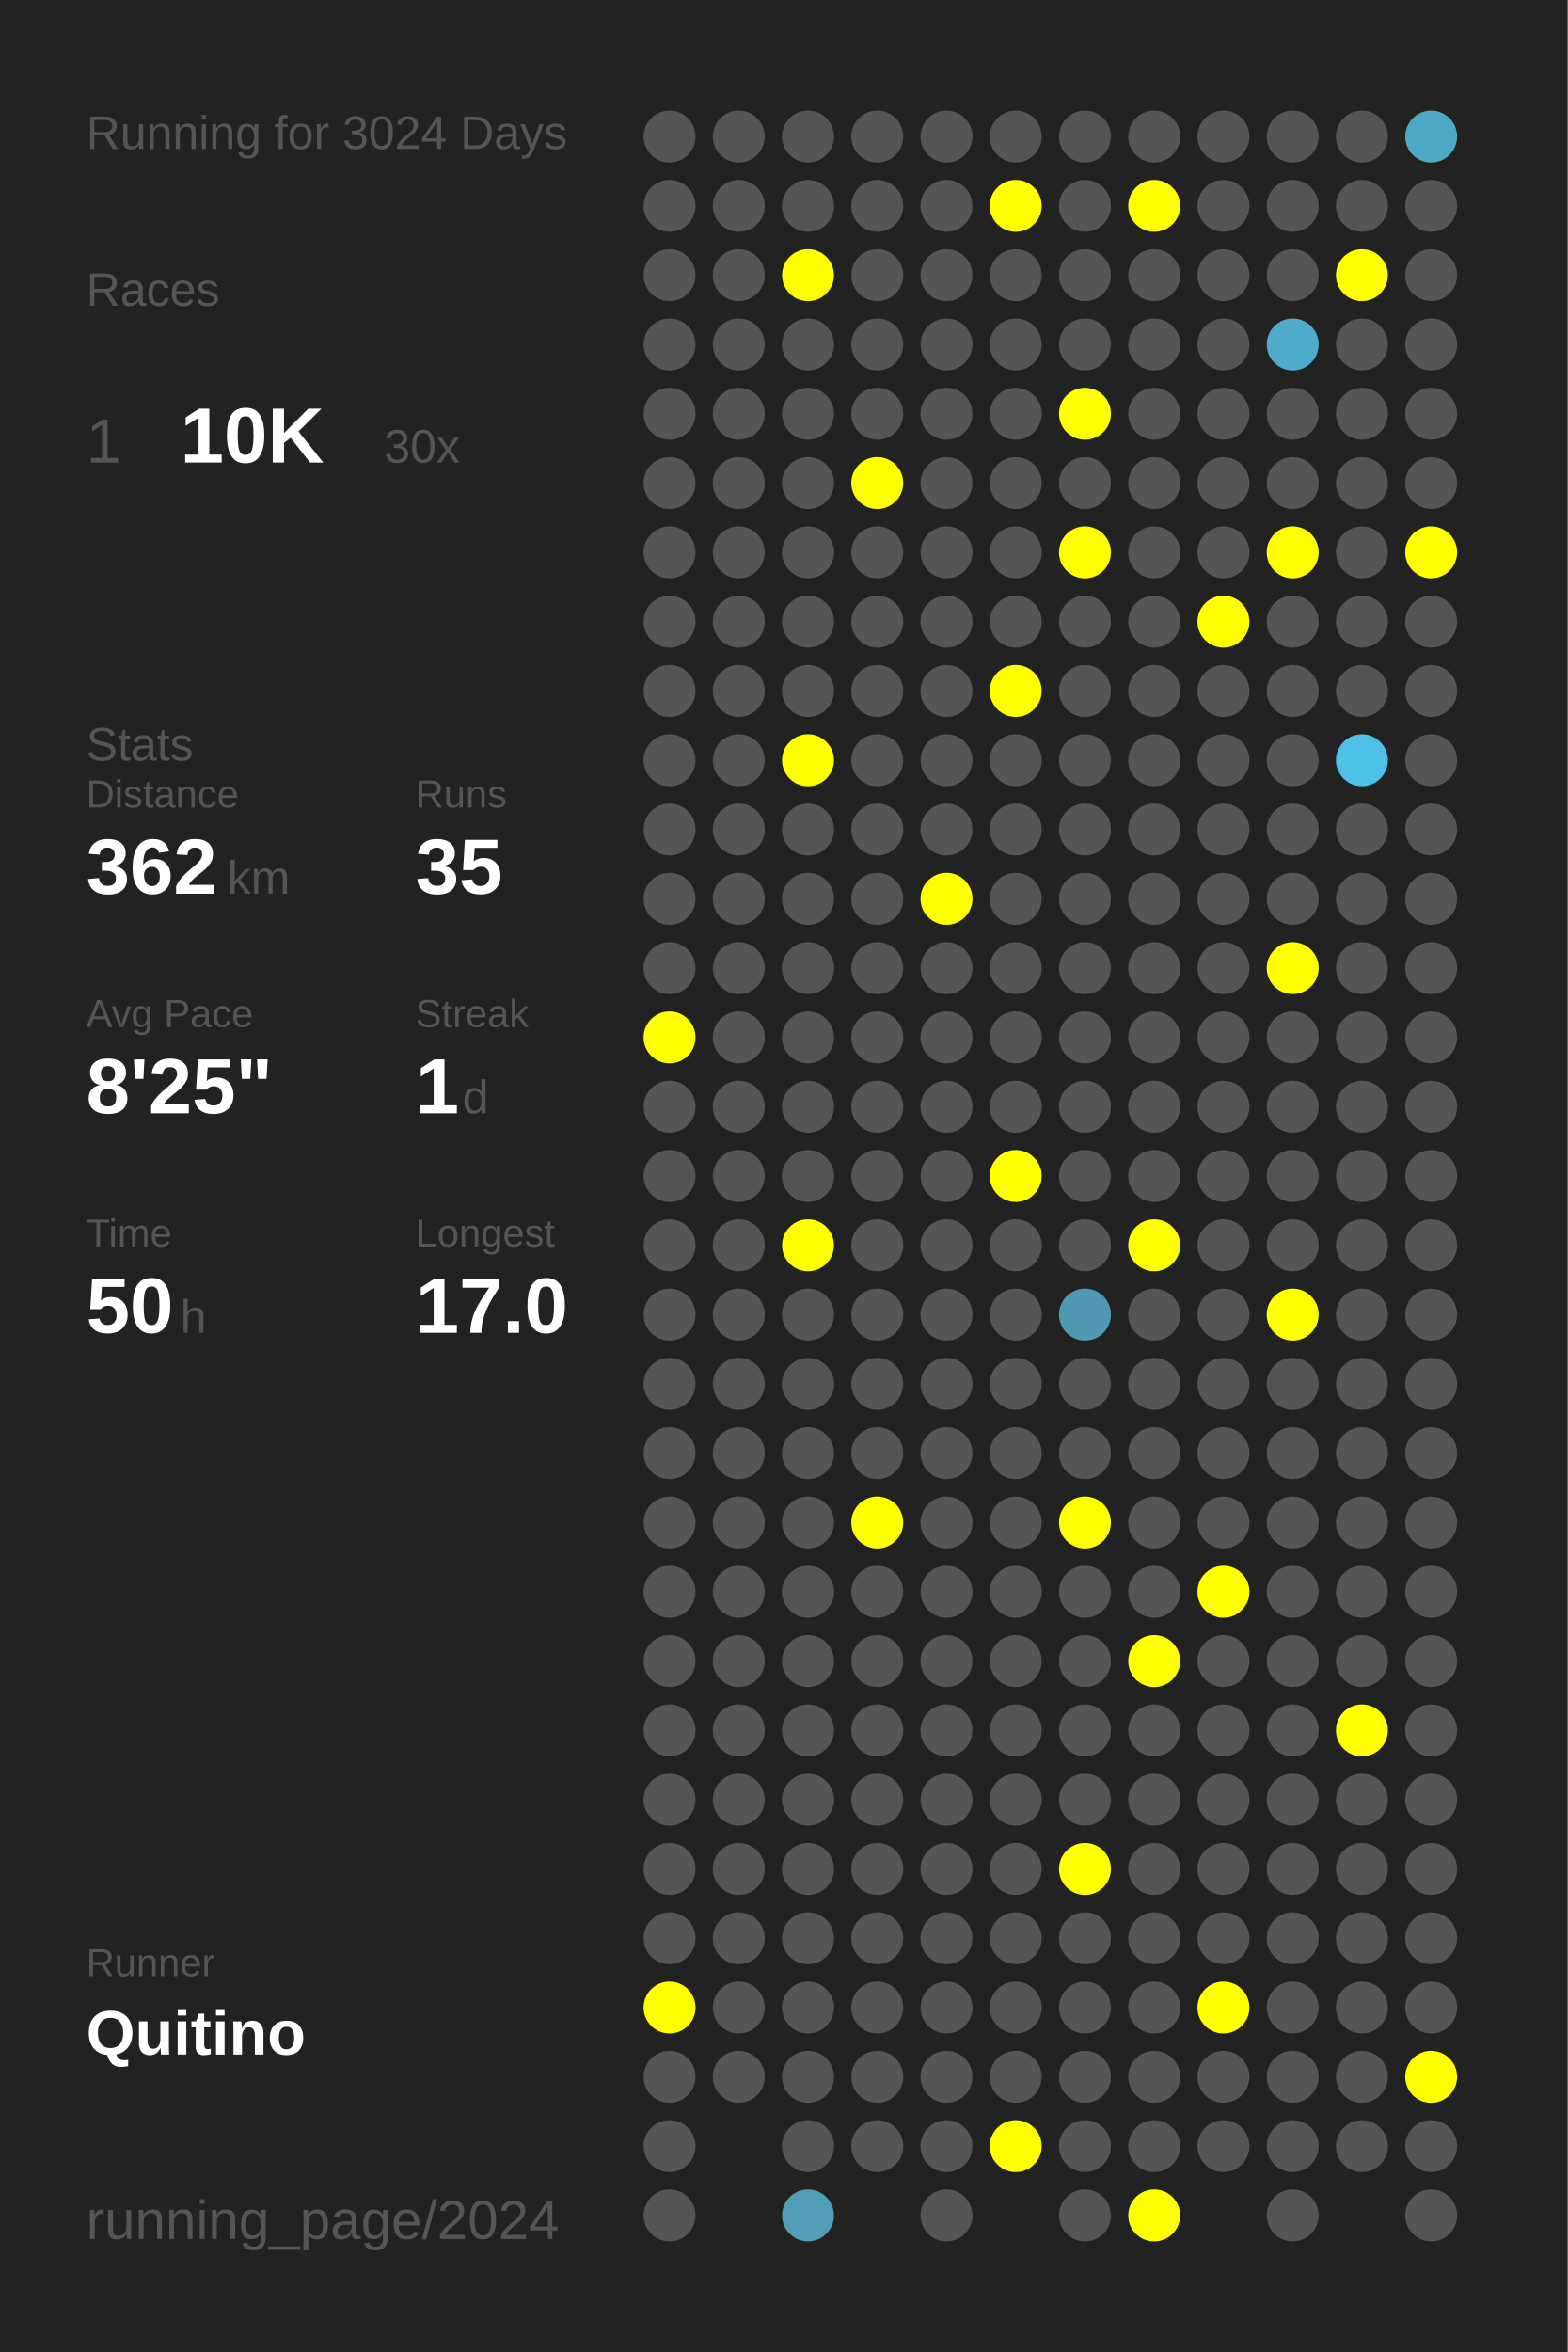
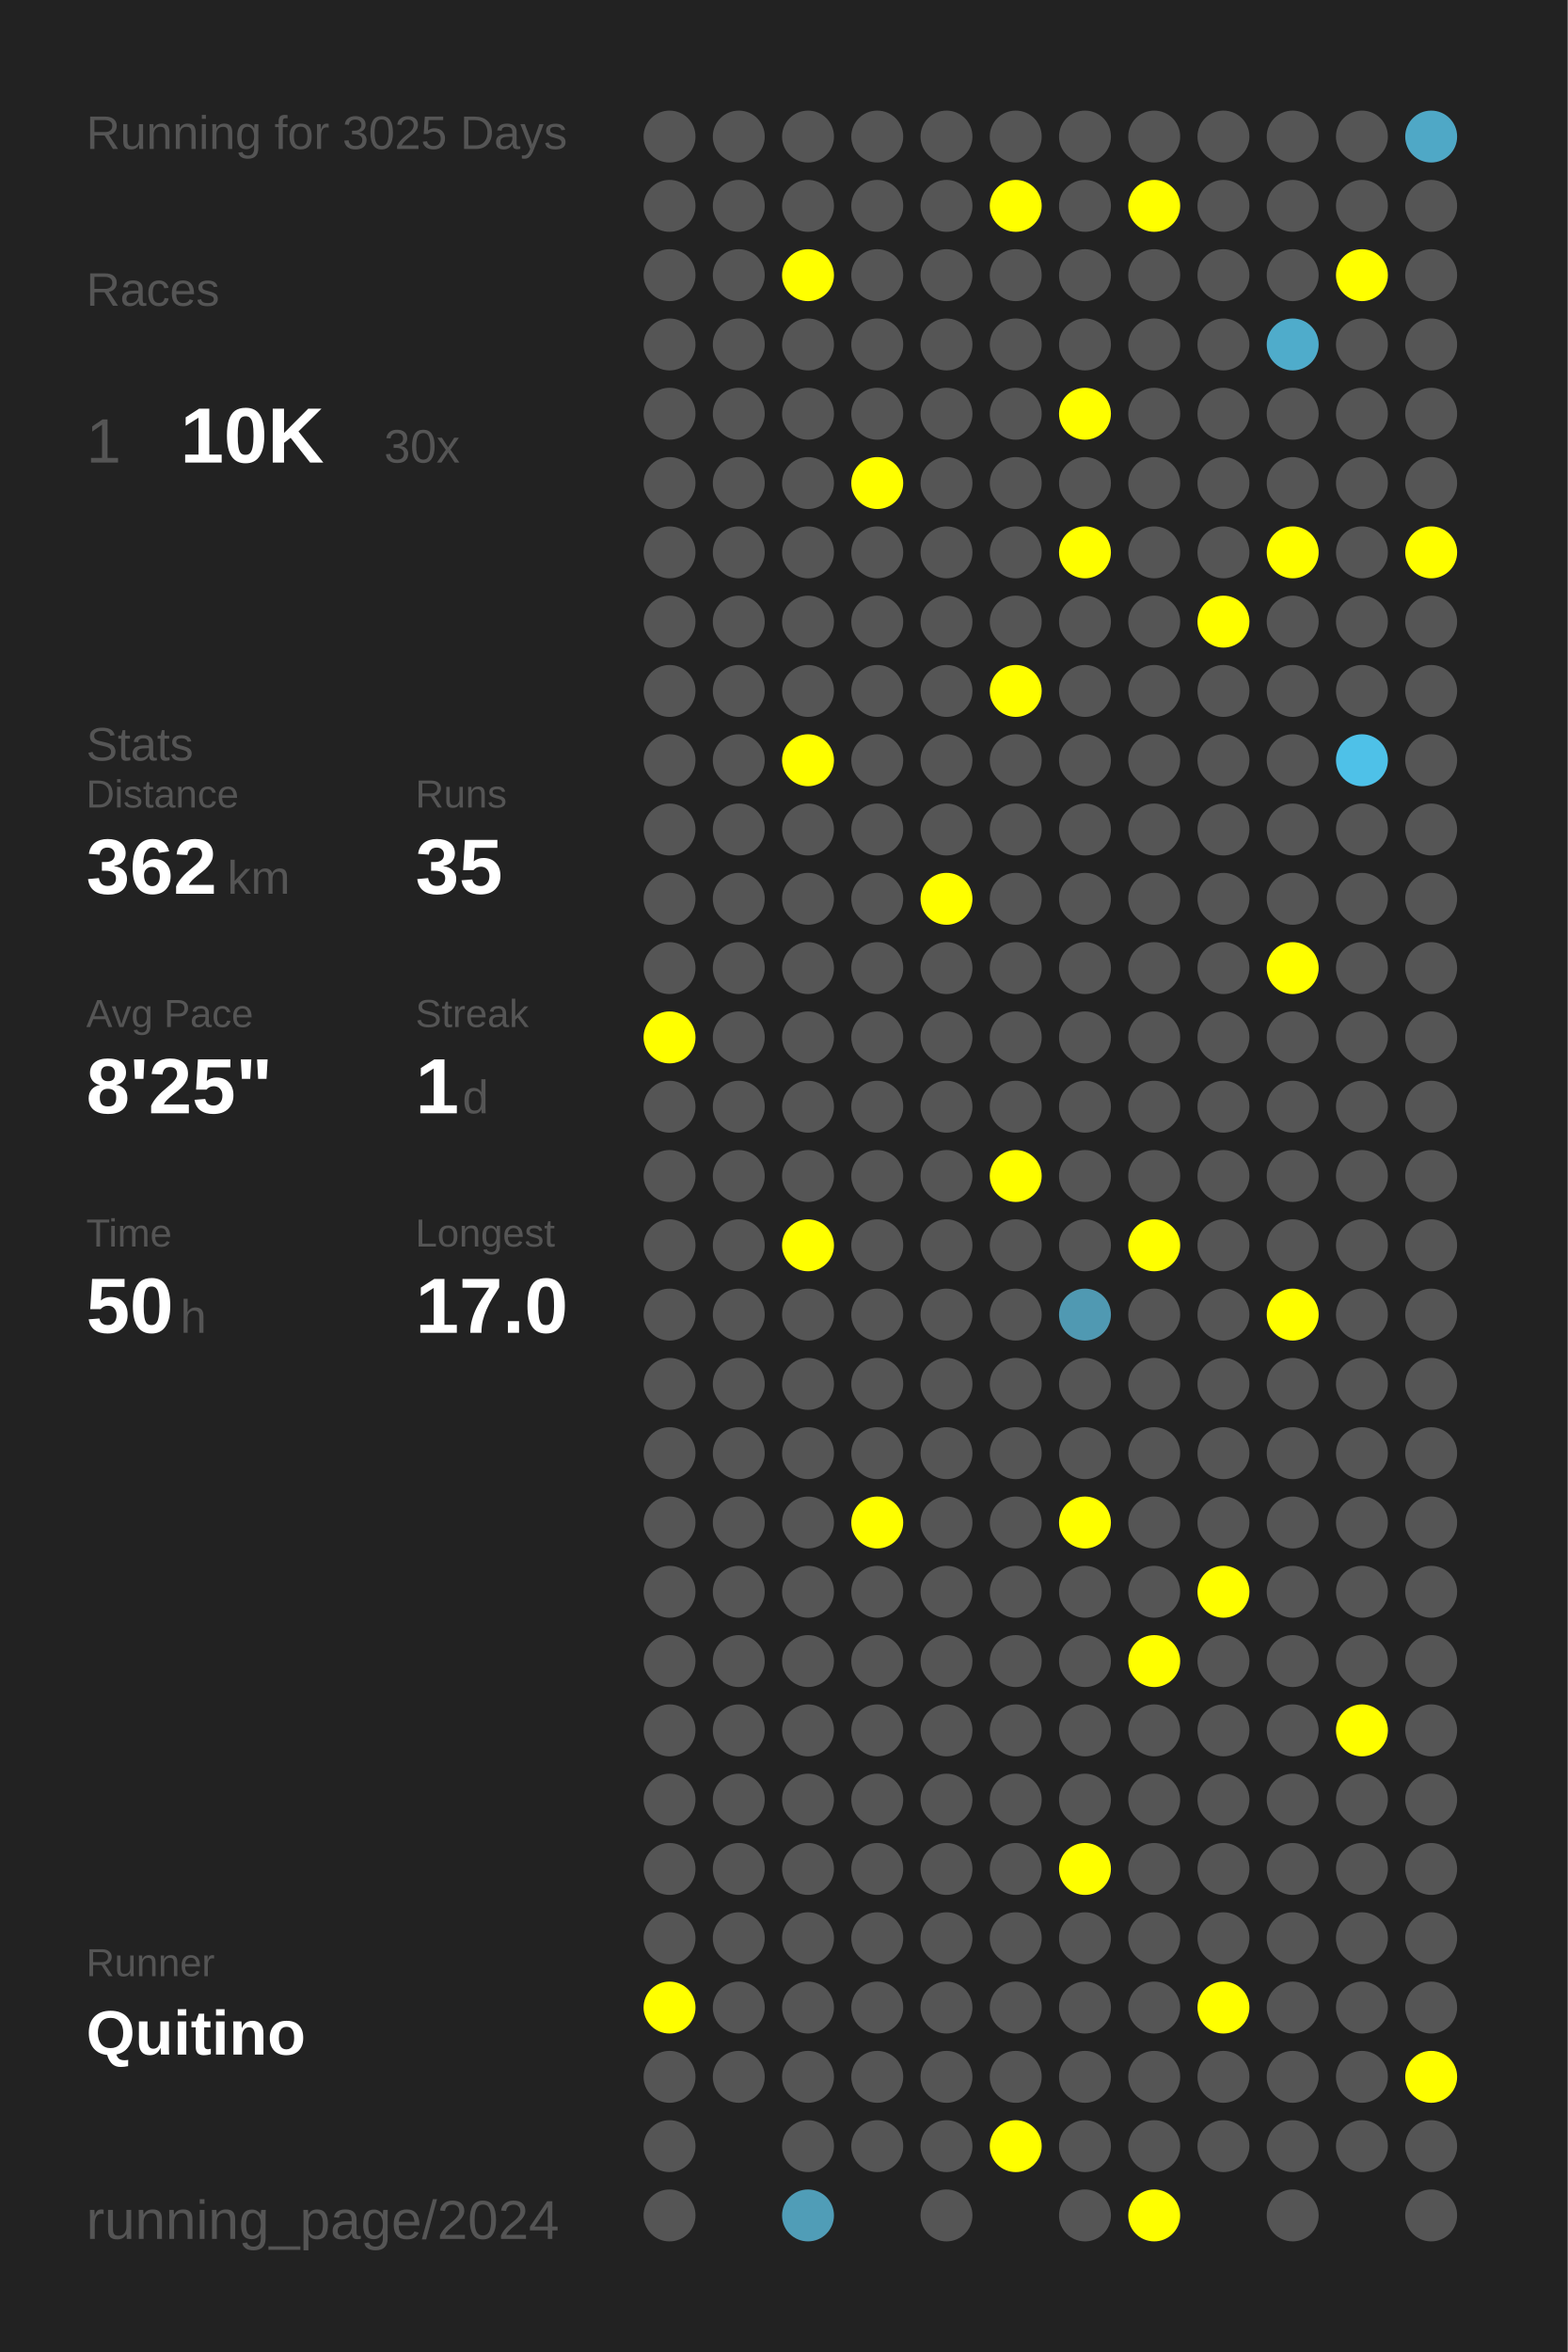
<svg xmlns="http://www.w3.org/2000/svg" baseProfile="full" height="300mm" version="1.1" viewBox="0,0,200,300" width="200mm">
  <defs />
  <rect fill="#222222" height="300" width="200" x="0" y="0" />
-   <text fill="#555555" style="font-size:6px; font-family:Arial;" x="11" y="19">Running for 3024 Days</text>
+   <text fill="#555555" style="font-size:6px; font-family:Arial;" x="11" y="19">Running for 3025 Days</text>
  <text fill="#555555" style="font-size:6px; font-family:Arial;" x="11" y="39">Races</text>
  <text fill="#555555" style="font-size:8px; font-family:Arial;" x="11" y="59">1</text>
  <text fill="#FFFFFF" style="font-size:10px; font-family:Arial; font-weight:bold;" x="23" y="59">10K</text>
  <text fill="#555555" style="font-size:6px; font-family:Arial;" x="49" y="59">30x</text>
  <text fill="#555555" style="font-size:6px; font-family:Arial;" x="11" y="97">Stats</text>
  <text fill="#555555" style="font-size:5px; font-family:Arial;" x="11" y="103">Distance</text>
  <text fill="#FFFFFF" style="font-size:10px; font-family:Arial; font-weight:bold;" x="11" y="114">362</text>
  <text fill="#555555" style="font-size:6px; font-family:Arial;" x="29" y="114">km</text>
  <text fill="#555555" style="font-size:5px; font-family:Arial;" x="53" y="103">Runs</text>
  <text fill="#FFFFFF" style="font-size:10px; font-family:Arial; font-weight:bold;" x="53" y="114">35</text>
  <text fill="#555555" style="font-size:5px; font-family:Arial;" x="11" y="131">Avg Pace</text>
  <text fill="#FFFFFF" style="font-size:10px; font-family:Arial; font-weight:bold;" x="11" y="142">8'25"</text>
  <text fill="#555555" style="font-size:5px; font-family:Arial;" x="53" y="131">Streak</text>
  <text fill="#FFFFFF" style="font-size:10px; font-family:Arial; font-weight:bold;" x="53" y="142">1</text>
  <text fill="#555555" style="font-size:6px; font-family:Arial;" x="59" y="142">d</text>
  <text fill="#555555" style="font-size:5px; font-family:Arial;" x="11" y="159">Time</text>
  <text fill="#FFFFFF" style="font-size:10px; font-family:Arial; font-weight:bold;" x="11" y="170">50</text>
  <text fill="#555555" style="font-size:6px; font-family:Arial;" x="23" y="170">h</text>
  <text fill="#555555" style="font-size:5px; font-family:Arial;" x="53" y="159">Longest</text>
  <text fill="#FFFFFF" style="font-size:10px; font-family:Arial; font-weight:bold;" x="53" y="170">17.0</text>
  <text fill="#555555" style="font-size:5px; font-family:Arial;" x="11" y="252.065">Runner</text>
  <text fill="#FFFFFF" style="font-size:8px; font-family:Arial; font-weight:bold;" x="11" y="262.065">Quitino</text>
  <text fill="#555555" style="font-size:7px; font-family:Arial;" x="11" y="285.581">running_page/2024</text>
  <circle cx="85.417" cy="17.419" fill="#555555" r="3.312" />
  <circle cx="85.417" cy="26.258" fill="#555555" r="3.312" />
  <circle cx="85.417" cy="35.097" fill="#555555" r="3.312" />
  <circle cx="85.417" cy="43.935" fill="#555555" r="3.312" />
  <circle cx="85.417" cy="52.774" fill="#555555" r="3.312" />
  <circle cx="85.417" cy="61.613" fill="#555555" r="3.312" />
  <circle cx="85.417" cy="70.452" fill="#555555" r="3.312" />
  <circle cx="85.417" cy="79.29" fill="#555555" r="3.312" />
  <circle cx="85.417" cy="88.129" fill="#555555" r="3.312" />
  <circle cx="85.417" cy="96.968" fill="#555555" r="3.312" />
  <circle cx="85.417" cy="105.806" fill="#555555" r="3.312" />
  <circle cx="85.417" cy="114.645" fill="#555555" r="3.312" />
  <circle cx="85.417" cy="123.484" fill="#555555" r="3.312" />
  <circle cx="85.417" cy="132.323" fill="#FFFF00" r="3.312" />
  <circle cx="85.417" cy="141.161" fill="#555555" r="3.312" />
  <circle cx="85.417" cy="150" fill="#555555" r="3.312" />
  <circle cx="85.417" cy="158.839" fill="#555555" r="3.312" />
  <circle cx="85.417" cy="167.677" fill="#555555" r="3.312" />
  <circle cx="85.417" cy="176.516" fill="#555555" r="3.312" />
  <circle cx="85.417" cy="185.355" fill="#555555" r="3.312" />
  <circle cx="85.417" cy="194.194" fill="#555555" r="3.312" />
  <circle cx="85.417" cy="203.032" fill="#555555" r="3.312" />
  <circle cx="85.417" cy="211.871" fill="#555555" r="3.312" />
  <circle cx="85.417" cy="220.71" fill="#555555" r="3.312" />
  <circle cx="85.417" cy="229.548" fill="#555555" r="3.312" />
  <circle cx="85.417" cy="238.387" fill="#555555" r="3.312" />
  <circle cx="85.417" cy="247.226" fill="#555555" r="3.312" />
  <circle cx="85.417" cy="256.065" fill="#FFFF00" r="3.312" />
  <circle cx="85.417" cy="264.903" fill="#555555" r="3.312" />
  <circle cx="85.417" cy="273.742" fill="#555555" r="3.312" />
  <circle cx="85.417" cy="282.581" fill="#555555" r="3.312" />
  <circle cx="94.25" cy="17.419" fill="#555555" r="3.312" />
  <circle cx="94.25" cy="26.258" fill="#555555" r="3.312" />
  <circle cx="94.25" cy="35.097" fill="#555555" r="3.312" />
  <circle cx="94.25" cy="43.935" fill="#555555" r="3.312" />
  <circle cx="94.25" cy="52.774" fill="#555555" r="3.312" />
  <circle cx="94.25" cy="61.613" fill="#555555" r="3.312" />
  <circle cx="94.25" cy="70.452" fill="#555555" r="3.312" />
  <circle cx="94.25" cy="79.29" fill="#555555" r="3.312" />
  <circle cx="94.25" cy="88.129" fill="#555555" r="3.312" />
  <circle cx="94.25" cy="96.968" fill="#555555" r="3.312" />
  <circle cx="94.25" cy="105.806" fill="#555555" r="3.312" />
  <circle cx="94.25" cy="114.645" fill="#555555" r="3.312" />
  <circle cx="94.25" cy="123.484" fill="#555555" r="3.312" />
  <circle cx="94.25" cy="132.323" fill="#555555" r="3.312" />
  <circle cx="94.25" cy="141.161" fill="#555555" r="3.312" />
  <circle cx="94.25" cy="150" fill="#555555" r="3.312" />
  <circle cx="94.25" cy="158.839" fill="#555555" r="3.312" />
  <circle cx="94.25" cy="167.677" fill="#555555" r="3.312" />
  <circle cx="94.25" cy="176.516" fill="#555555" r="3.312" />
  <circle cx="94.25" cy="185.355" fill="#555555" r="3.312" />
  <circle cx="94.25" cy="194.194" fill="#555555" r="3.312" />
  <circle cx="94.25" cy="203.032" fill="#555555" r="3.312" />
  <circle cx="94.25" cy="211.871" fill="#555555" r="3.312" />
  <circle cx="94.25" cy="220.71" fill="#555555" r="3.312" />
  <circle cx="94.25" cy="229.548" fill="#555555" r="3.312" />
  <circle cx="94.25" cy="238.387" fill="#555555" r="3.312" />
  <circle cx="94.25" cy="247.226" fill="#555555" r="3.312" />
  <circle cx="94.25" cy="256.065" fill="#555555" r="3.312" />
  <circle cx="94.25" cy="264.903" fill="#555555" r="3.312" />
  <circle cx="103.083" cy="17.419" fill="#555555" r="3.312" />
  <circle cx="103.083" cy="26.258" fill="#555555" r="3.312" />
  <circle cx="103.083" cy="35.097" fill="#FFFF00" r="3.312" />
  <circle cx="103.083" cy="43.935" fill="#555555" r="3.312" />
  <circle cx="103.083" cy="52.774" fill="#555555" r="3.312" />
  <circle cx="103.083" cy="61.613" fill="#555555" r="3.312" />
  <circle cx="103.083" cy="70.452" fill="#555555" r="3.312" />
  <circle cx="103.083" cy="79.29" fill="#555555" r="3.312" />
  <circle cx="103.083" cy="88.129" fill="#555555" r="3.312" />
  <circle cx="103.083" cy="96.968" fill="#FFFF00" r="3.312" />
  <circle cx="103.083" cy="105.806" fill="#555555" r="3.312" />
  <circle cx="103.083" cy="114.645" fill="#555555" r="3.312" />
  <circle cx="103.083" cy="123.484" fill="#555555" r="3.312" />
  <circle cx="103.083" cy="132.323" fill="#555555" r="3.312" />
  <circle cx="103.083" cy="141.161" fill="#555555" r="3.312" />
  <circle cx="103.083" cy="150" fill="#555555" r="3.312" />
  <circle cx="103.083" cy="158.839" fill="#FFFF00" r="3.312" />
  <circle cx="103.083" cy="167.677" fill="#555555" r="3.312" />
  <circle cx="103.083" cy="176.516" fill="#555555" r="3.312" />
  <circle cx="103.083" cy="185.355" fill="#555555" r="3.312" />
  <circle cx="103.083" cy="194.194" fill="#555555" r="3.312" />
  <circle cx="103.083" cy="203.032" fill="#555555" r="3.312" />
  <circle cx="103.083" cy="211.871" fill="#555555" r="3.312" />
  <circle cx="103.083" cy="220.71" fill="#555555" r="3.312" />
  <circle cx="103.083" cy="229.548" fill="#555555" r="3.312" />
  <circle cx="103.083" cy="238.387" fill="#555555" r="3.312" />
  <circle cx="103.083" cy="247.226" fill="#555555" r="3.312" />
  <circle cx="103.083" cy="256.065" fill="#555555" r="3.312" />
  <circle cx="103.083" cy="264.903" fill="#555555" r="3.312" />
  <circle cx="103.083" cy="273.742" fill="#555555" r="3.312" />
  <circle cx="103.083" cy="282.581" fill="#509db7" r="3.312" />
  <circle cx="111.917" cy="17.419" fill="#555555" r="3.312" />
  <circle cx="111.917" cy="26.258" fill="#555555" r="3.312" />
  <circle cx="111.917" cy="35.097" fill="#555555" r="3.312" />
  <circle cx="111.917" cy="43.935" fill="#555555" r="3.312" />
  <circle cx="111.917" cy="52.774" fill="#555555" r="3.312" />
  <circle cx="111.917" cy="61.613" fill="#FFFF00" r="3.312" />
  <circle cx="111.917" cy="70.452" fill="#555555" r="3.312" />
  <circle cx="111.917" cy="79.29" fill="#555555" r="3.312" />
  <circle cx="111.917" cy="88.129" fill="#555555" r="3.312" />
  <circle cx="111.917" cy="96.968" fill="#555555" r="3.312" />
  <circle cx="111.917" cy="105.806" fill="#555555" r="3.312" />
  <circle cx="111.917" cy="114.645" fill="#555555" r="3.312" />
  <circle cx="111.917" cy="123.484" fill="#555555" r="3.312" />
  <circle cx="111.917" cy="132.323" fill="#555555" r="3.312" />
  <circle cx="111.917" cy="141.161" fill="#555555" r="3.312" />
  <circle cx="111.917" cy="150" fill="#555555" r="3.312" />
  <circle cx="111.917" cy="158.839" fill="#555555" r="3.312" />
  <circle cx="111.917" cy="167.677" fill="#555555" r="3.312" />
  <circle cx="111.917" cy="176.516" fill="#555555" r="3.312" />
  <circle cx="111.917" cy="185.355" fill="#555555" r="3.312" />
  <circle cx="111.917" cy="194.194" fill="#FFFF00" r="3.312" />
  <circle cx="111.917" cy="203.032" fill="#555555" r="3.312" />
  <circle cx="111.917" cy="211.871" fill="#555555" r="3.312" />
  <circle cx="111.917" cy="220.71" fill="#555555" r="3.312" />
  <circle cx="111.917" cy="229.548" fill="#555555" r="3.312" />
  <circle cx="111.917" cy="238.387" fill="#555555" r="3.312" />
  <circle cx="111.917" cy="247.226" fill="#555555" r="3.312" />
  <circle cx="111.917" cy="256.065" fill="#555555" r="3.312" />
  <circle cx="111.917" cy="264.903" fill="#555555" r="3.312" />
  <circle cx="111.917" cy="273.742" fill="#555555" r="3.312" />
  <circle cx="120.75" cy="17.419" fill="#555555" r="3.312" />
  <circle cx="120.75" cy="26.258" fill="#555555" r="3.312" />
  <circle cx="120.75" cy="35.097" fill="#555555" r="3.312" />
  <circle cx="120.75" cy="43.935" fill="#555555" r="3.312" />
  <circle cx="120.75" cy="52.774" fill="#555555" r="3.312" />
  <circle cx="120.75" cy="61.613" fill="#555555" r="3.312" />
  <circle cx="120.75" cy="70.452" fill="#555555" r="3.312" />
  <circle cx="120.75" cy="79.29" fill="#555555" r="3.312" />
  <circle cx="120.75" cy="88.129" fill="#555555" r="3.312" />
  <circle cx="120.75" cy="96.968" fill="#555555" r="3.312" />
  <circle cx="120.75" cy="105.806" fill="#555555" r="3.312" />
  <circle cx="120.75" cy="114.645" fill="#FFFF00" r="3.312" />
  <circle cx="120.75" cy="123.484" fill="#555555" r="3.312" />
  <circle cx="120.75" cy="132.323" fill="#555555" r="3.312" />
  <circle cx="120.75" cy="141.161" fill="#555555" r="3.312" />
  <circle cx="120.75" cy="150" fill="#555555" r="3.312" />
  <circle cx="120.75" cy="158.839" fill="#555555" r="3.312" />
  <circle cx="120.75" cy="167.677" fill="#555555" r="3.312" />
  <circle cx="120.75" cy="176.516" fill="#555555" r="3.312" />
  <circle cx="120.75" cy="185.355" fill="#555555" r="3.312" />
  <circle cx="120.75" cy="194.194" fill="#555555" r="3.312" />
  <circle cx="120.75" cy="203.032" fill="#555555" r="3.312" />
  <circle cx="120.75" cy="211.871" fill="#555555" r="3.312" />
  <circle cx="120.75" cy="220.71" fill="#555555" r="3.312" />
  <circle cx="120.75" cy="229.548" fill="#555555" r="3.312" />
  <circle cx="120.75" cy="238.387" fill="#555555" r="3.312" />
  <circle cx="120.75" cy="247.226" fill="#555555" r="3.312" />
  <circle cx="120.75" cy="256.065" fill="#555555" r="3.312" />
  <circle cx="120.75" cy="264.903" fill="#555555" r="3.312" />
  <circle cx="120.75" cy="273.742" fill="#555555" r="3.312" />
  <circle cx="120.75" cy="282.581" fill="#555555" r="3.312" />
  <circle cx="129.583" cy="17.419" fill="#555555" r="3.312" />
  <circle cx="129.583" cy="26.258" fill="#FFFF00" r="3.312" />
  <circle cx="129.583" cy="35.097" fill="#555555" r="3.312" />
  <circle cx="129.583" cy="43.935" fill="#555555" r="3.312" />
  <circle cx="129.583" cy="52.774" fill="#555555" r="3.312" />
  <circle cx="129.583" cy="61.613" fill="#555555" r="3.312" />
  <circle cx="129.583" cy="70.452" fill="#555555" r="3.312" />
  <circle cx="129.583" cy="79.29" fill="#555555" r="3.312" />
  <circle cx="129.583" cy="88.129" fill="#FFFF00" r="3.312" />
  <circle cx="129.583" cy="96.968" fill="#555555" r="3.312" />
  <circle cx="129.583" cy="105.806" fill="#555555" r="3.312" />
  <circle cx="129.583" cy="114.645" fill="#555555" r="3.312" />
  <circle cx="129.583" cy="123.484" fill="#555555" r="3.312" />
  <circle cx="129.583" cy="132.323" fill="#555555" r="3.312" />
  <circle cx="129.583" cy="141.161" fill="#555555" r="3.312" />
  <circle cx="129.583" cy="150" fill="#FFFF00" r="3.312" />
  <circle cx="129.583" cy="158.839" fill="#555555" r="3.312" />
  <circle cx="129.583" cy="167.677" fill="#555555" r="3.312" />
  <circle cx="129.583" cy="176.516" fill="#555555" r="3.312" />
  <circle cx="129.583" cy="185.355" fill="#555555" r="3.312" />
  <circle cx="129.583" cy="194.194" fill="#555555" r="3.312" />
  <circle cx="129.583" cy="203.032" fill="#555555" r="3.312" />
  <circle cx="129.583" cy="211.871" fill="#555555" r="3.312" />
  <circle cx="129.583" cy="220.71" fill="#555555" r="3.312" />
  <circle cx="129.583" cy="229.548" fill="#555555" r="3.312" />
  <circle cx="129.583" cy="238.387" fill="#555555" r="3.312" />
  <circle cx="129.583" cy="247.226" fill="#555555" r="3.312" />
  <circle cx="129.583" cy="256.065" fill="#555555" r="3.312" />
  <circle cx="129.583" cy="264.903" fill="#555555" r="3.312" />
  <circle cx="129.583" cy="273.742" fill="#FFFF00" r="3.312" />
  <circle cx="138.417" cy="17.419" fill="#555555" r="3.312" />
  <circle cx="138.417" cy="26.258" fill="#555555" r="3.312" />
  <circle cx="138.417" cy="35.097" fill="#555555" r="3.312" />
  <circle cx="138.417" cy="43.935" fill="#555555" r="3.312" />
  <circle cx="138.417" cy="52.774" fill="#FFFF00" r="3.312" />
  <circle cx="138.417" cy="61.613" fill="#555555" r="3.312" />
  <circle cx="138.417" cy="70.452" fill="#FFFF00" r="3.312" />
  <circle cx="138.417" cy="79.29" fill="#555555" r="3.312" />
  <circle cx="138.417" cy="88.129" fill="#555555" r="3.312" />
  <circle cx="138.417" cy="96.968" fill="#555555" r="3.312" />
  <circle cx="138.417" cy="105.806" fill="#555555" r="3.312" />
  <circle cx="138.417" cy="114.645" fill="#555555" r="3.312" />
  <circle cx="138.417" cy="123.484" fill="#555555" r="3.312" />
  <circle cx="138.417" cy="132.323" fill="#555555" r="3.312" />
  <circle cx="138.417" cy="141.161" fill="#555555" r="3.312" />
  <circle cx="138.417" cy="150" fill="#555555" r="3.312" />
  <circle cx="138.417" cy="158.839" fill="#555555" r="3.312" />
  <circle cx="138.417" cy="167.677" fill="#5099b2" r="3.312" />
  <circle cx="138.417" cy="176.516" fill="#555555" r="3.312" />
  <circle cx="138.417" cy="185.355" fill="#555555" r="3.312" />
  <circle cx="138.417" cy="194.194" fill="#FFFF00" r="3.312" />
  <circle cx="138.417" cy="203.032" fill="#555555" r="3.312" />
  <circle cx="138.417" cy="211.871" fill="#555555" r="3.312" />
  <circle cx="138.417" cy="220.71" fill="#555555" r="3.312" />
  <circle cx="138.417" cy="229.548" fill="#555555" r="3.312" />
  <circle cx="138.417" cy="238.387" fill="#FFFF00" r="3.312" />
  <circle cx="138.417" cy="247.226" fill="#555555" r="3.312" />
  <circle cx="138.417" cy="256.065" fill="#555555" r="3.312" />
  <circle cx="138.417" cy="264.903" fill="#555555" r="3.312" />
  <circle cx="138.417" cy="273.742" fill="#555555" r="3.312" />
  <circle cx="138.417" cy="282.581" fill="#555555" r="3.312" />
  <circle cx="147.25" cy="17.419" fill="#555555" r="3.312" />
  <circle cx="147.25" cy="26.258" fill="#FFFF00" r="3.312" />
  <circle cx="147.25" cy="35.097" fill="#555555" r="3.312" />
  <circle cx="147.25" cy="43.935" fill="#555555" r="3.312" />
  <circle cx="147.25" cy="52.774" fill="#555555" r="3.312" />
  <circle cx="147.25" cy="61.613" fill="#555555" r="3.312" />
  <circle cx="147.25" cy="70.452" fill="#555555" r="3.312" />
  <circle cx="147.25" cy="79.29" fill="#555555" r="3.312" />
  <circle cx="147.25" cy="88.129" fill="#555555" r="3.312" />
  <circle cx="147.25" cy="96.968" fill="#555555" r="3.312" />
  <circle cx="147.25" cy="105.806" fill="#555555" r="3.312" />
  <circle cx="147.25" cy="114.645" fill="#555555" r="3.312" />
  <circle cx="147.25" cy="123.484" fill="#555555" r="3.312" />
  <circle cx="147.25" cy="132.323" fill="#555555" r="3.312" />
  <circle cx="147.25" cy="141.161" fill="#555555" r="3.312" />
  <circle cx="147.25" cy="150" fill="#555555" r="3.312" />
  <circle cx="147.25" cy="158.839" fill="#FFFF00" r="3.312" />
  <circle cx="147.25" cy="167.677" fill="#555555" r="3.312" />
  <circle cx="147.25" cy="176.516" fill="#555555" r="3.312" />
  <circle cx="147.25" cy="185.355" fill="#555555" r="3.312" />
  <circle cx="147.25" cy="194.194" fill="#555555" r="3.312" />
  <circle cx="147.25" cy="203.032" fill="#555555" r="3.312" />
  <circle cx="147.25" cy="211.871" fill="#FFFF00" r="3.312" />
  <circle cx="147.25" cy="220.71" fill="#555555" r="3.312" />
  <circle cx="147.25" cy="229.548" fill="#555555" r="3.312" />
  <circle cx="147.25" cy="238.387" fill="#555555" r="3.312" />
  <circle cx="147.25" cy="247.226" fill="#555555" r="3.312" />
  <circle cx="147.25" cy="256.065" fill="#555555" r="3.312" />
  <circle cx="147.25" cy="264.903" fill="#555555" r="3.312" />
  <circle cx="147.25" cy="273.742" fill="#555555" r="3.312" />
  <circle cx="147.25" cy="282.581" fill="#FFFF00" r="3.312" />
  <circle cx="156.083" cy="17.419" fill="#555555" r="3.312" />
  <circle cx="156.083" cy="26.258" fill="#555555" r="3.312" />
  <circle cx="156.083" cy="35.097" fill="#555555" r="3.312" />
  <circle cx="156.083" cy="43.935" fill="#555555" r="3.312" />
  <circle cx="156.083" cy="52.774" fill="#555555" r="3.312" />
  <circle cx="156.083" cy="61.613" fill="#555555" r="3.312" />
  <circle cx="156.083" cy="70.452" fill="#555555" r="3.312" />
  <circle cx="156.083" cy="79.29" fill="#FFFF00" r="3.312" />
  <circle cx="156.083" cy="88.129" fill="#555555" r="3.312" />
  <circle cx="156.083" cy="96.968" fill="#555555" r="3.312" />
  <circle cx="156.083" cy="105.806" fill="#555555" r="3.312" />
  <circle cx="156.083" cy="114.645" fill="#555555" r="3.312" />
  <circle cx="156.083" cy="123.484" fill="#555555" r="3.312" />
  <circle cx="156.083" cy="132.323" fill="#555555" r="3.312" />
  <circle cx="156.083" cy="141.161" fill="#555555" r="3.312" />
  <circle cx="156.083" cy="150" fill="#555555" r="3.312" />
  <circle cx="156.083" cy="158.839" fill="#555555" r="3.312" />
  <circle cx="156.083" cy="167.677" fill="#555555" r="3.312" />
  <circle cx="156.083" cy="176.516" fill="#555555" r="3.312" />
  <circle cx="156.083" cy="185.355" fill="#555555" r="3.312" />
  <circle cx="156.083" cy="194.194" fill="#555555" r="3.312" />
  <circle cx="156.083" cy="203.032" fill="#FFFF00" r="3.312" />
  <circle cx="156.083" cy="211.871" fill="#555555" r="3.312" />
  <circle cx="156.083" cy="220.71" fill="#555555" r="3.312" />
  <circle cx="156.083" cy="229.548" fill="#555555" r="3.312" />
  <circle cx="156.083" cy="238.387" fill="#555555" r="3.312" />
  <circle cx="156.083" cy="247.226" fill="#555555" r="3.312" />
  <circle cx="156.083" cy="256.065" fill="#FFFF00" r="3.312" />
  <circle cx="156.083" cy="264.903" fill="#555555" r="3.312" />
  <circle cx="156.083" cy="273.742" fill="#555555" r="3.312" />
  <circle cx="164.917" cy="17.419" fill="#555555" r="3.312" />
  <circle cx="164.917" cy="26.258" fill="#555555" r="3.312" />
  <circle cx="164.917" cy="35.097" fill="#555555" r="3.312" />
  <circle cx="164.917" cy="43.935" fill="#4faccb" r="3.312" />
  <circle cx="164.917" cy="52.774" fill="#555555" r="3.312" />
  <circle cx="164.917" cy="61.613" fill="#555555" r="3.312" />
  <circle cx="164.917" cy="70.452" fill="#FFFF00" r="3.312" />
  <circle cx="164.917" cy="79.29" fill="#555555" r="3.312" />
  <circle cx="164.917" cy="88.129" fill="#555555" r="3.312" />
  <circle cx="164.917" cy="96.968" fill="#555555" r="3.312" />
  <circle cx="164.917" cy="105.806" fill="#555555" r="3.312" />
  <circle cx="164.917" cy="114.645" fill="#555555" r="3.312" />
  <circle cx="164.917" cy="123.484" fill="#FFFF00" r="3.312" />
  <circle cx="164.917" cy="132.323" fill="#555555" r="3.312" />
  <circle cx="164.917" cy="141.161" fill="#555555" r="3.312" />
  <circle cx="164.917" cy="150" fill="#555555" r="3.312" />
  <circle cx="164.917" cy="158.839" fill="#555555" r="3.312" />
  <circle cx="164.917" cy="167.677" fill="#FFFF00" r="3.312" />
  <circle cx="164.917" cy="176.516" fill="#555555" r="3.312" />
  <circle cx="164.917" cy="185.355" fill="#555555" r="3.312" />
  <circle cx="164.917" cy="194.194" fill="#555555" r="3.312" />
  <circle cx="164.917" cy="203.032" fill="#555555" r="3.312" />
  <circle cx="164.917" cy="211.871" fill="#555555" r="3.312" />
  <circle cx="164.917" cy="220.71" fill="#555555" r="3.312" />
  <circle cx="164.917" cy="229.548" fill="#555555" r="3.312" />
  <circle cx="164.917" cy="238.387" fill="#555555" r="3.312" />
  <circle cx="164.917" cy="247.226" fill="#555555" r="3.312" />
  <circle cx="164.917" cy="256.065" fill="#555555" r="3.312" />
  <circle cx="164.917" cy="264.903" fill="#555555" r="3.312" />
  <circle cx="164.917" cy="273.742" fill="#555555" r="3.312" />
  <circle cx="164.917" cy="282.581" fill="#555555" r="3.312" />
  <circle cx="173.75" cy="17.419" fill="#555555" r="3.312" />
  <circle cx="173.75" cy="26.258" fill="#555555" r="3.312" />
  <circle cx="173.75" cy="35.097" fill="#FFFF00" r="3.312" />
  <circle cx="173.75" cy="43.935" fill="#555555" r="3.312" />
  <circle cx="173.75" cy="52.774" fill="#555555" r="3.312" />
  <circle cx="173.75" cy="61.613" fill="#555555" r="3.312" />
  <circle cx="173.75" cy="70.452" fill="#555555" r="3.312" />
  <circle cx="173.75" cy="79.29" fill="#555555" r="3.312" />
  <circle cx="173.75" cy="88.129" fill="#555555" r="3.312" />
  <circle cx="173.75" cy="96.968" fill="#4ec1e8" r="3.312" />
  <circle cx="173.75" cy="105.806" fill="#555555" r="3.312" />
  <circle cx="173.75" cy="114.645" fill="#555555" r="3.312" />
  <circle cx="173.75" cy="123.484" fill="#555555" r="3.312" />
  <circle cx="173.75" cy="132.323" fill="#555555" r="3.312" />
  <circle cx="173.75" cy="141.161" fill="#555555" r="3.312" />
  <circle cx="173.75" cy="150" fill="#555555" r="3.312" />
  <circle cx="173.75" cy="158.839" fill="#555555" r="3.312" />
  <circle cx="173.75" cy="167.677" fill="#555555" r="3.312" />
  <circle cx="173.75" cy="176.516" fill="#555555" r="3.312" />
  <circle cx="173.75" cy="185.355" fill="#555555" r="3.312" />
  <circle cx="173.75" cy="194.194" fill="#555555" r="3.312" />
  <circle cx="173.75" cy="203.032" fill="#555555" r="3.312" />
  <circle cx="173.75" cy="211.871" fill="#555555" r="3.312" />
  <circle cx="173.75" cy="220.71" fill="#FFFF00" r="3.312" />
  <circle cx="173.75" cy="229.548" fill="#555555" r="3.312" />
  <circle cx="173.75" cy="238.387" fill="#555555" r="3.312" />
  <circle cx="173.75" cy="247.226" fill="#555555" r="3.312" />
  <circle cx="173.75" cy="256.065" fill="#555555" r="3.312" />
  <circle cx="173.75" cy="264.903" fill="#555555" r="3.312" />
  <circle cx="173.75" cy="273.742" fill="#555555" r="3.312" />
  <circle cx="182.583" cy="17.419" fill="#4fa8c6" r="3.312" />
  <circle cx="182.583" cy="26.258" fill="#555555" r="3.312" />
  <circle cx="182.583" cy="35.097" fill="#555555" r="3.312" />
  <circle cx="182.583" cy="43.935" fill="#555555" r="3.312" />
  <circle cx="182.583" cy="52.774" fill="#555555" r="3.312" />
  <circle cx="182.583" cy="61.613" fill="#555555" r="3.312" />
  <circle cx="182.583" cy="70.452" fill="#FFFF00" r="3.312" />
  <circle cx="182.583" cy="79.29" fill="#555555" r="3.312" />
  <circle cx="182.583" cy="88.129" fill="#555555" r="3.312" />
  <circle cx="182.583" cy="96.968" fill="#555555" r="3.312" />
  <circle cx="182.583" cy="105.806" fill="#555555" r="3.312" />
  <circle cx="182.583" cy="114.645" fill="#555555" r="3.312" />
  <circle cx="182.583" cy="123.484" fill="#555555" r="3.312" />
  <circle cx="182.583" cy="132.323" fill="#555555" r="3.312" />
  <circle cx="182.583" cy="141.161" fill="#555555" r="3.312" />
  <circle cx="182.583" cy="150" fill="#555555" r="3.312" />
  <circle cx="182.583" cy="158.839" fill="#555555" r="3.312" />
  <circle cx="182.583" cy="167.677" fill="#555555" r="3.312" />
  <circle cx="182.583" cy="176.516" fill="#555555" r="3.312" />
  <circle cx="182.583" cy="185.355" fill="#555555" r="3.312" />
  <circle cx="182.583" cy="194.194" fill="#555555" r="3.312" />
  <circle cx="182.583" cy="203.032" fill="#555555" r="3.312" />
  <circle cx="182.583" cy="211.871" fill="#555555" r="3.312" />
  <circle cx="182.583" cy="220.71" fill="#555555" r="3.312" />
  <circle cx="182.583" cy="229.548" fill="#555555" r="3.312" />
  <circle cx="182.583" cy="238.387" fill="#555555" r="3.312" />
  <circle cx="182.583" cy="247.226" fill="#555555" r="3.312" />
  <circle cx="182.583" cy="256.065" fill="#555555" r="3.312" />
  <circle cx="182.583" cy="264.903" fill="#FFFF00" r="3.312" />
  <circle cx="182.583" cy="273.742" fill="#555555" r="3.312" />
  <circle cx="182.583" cy="282.581" fill="#555555" r="3.312" />
</svg>
